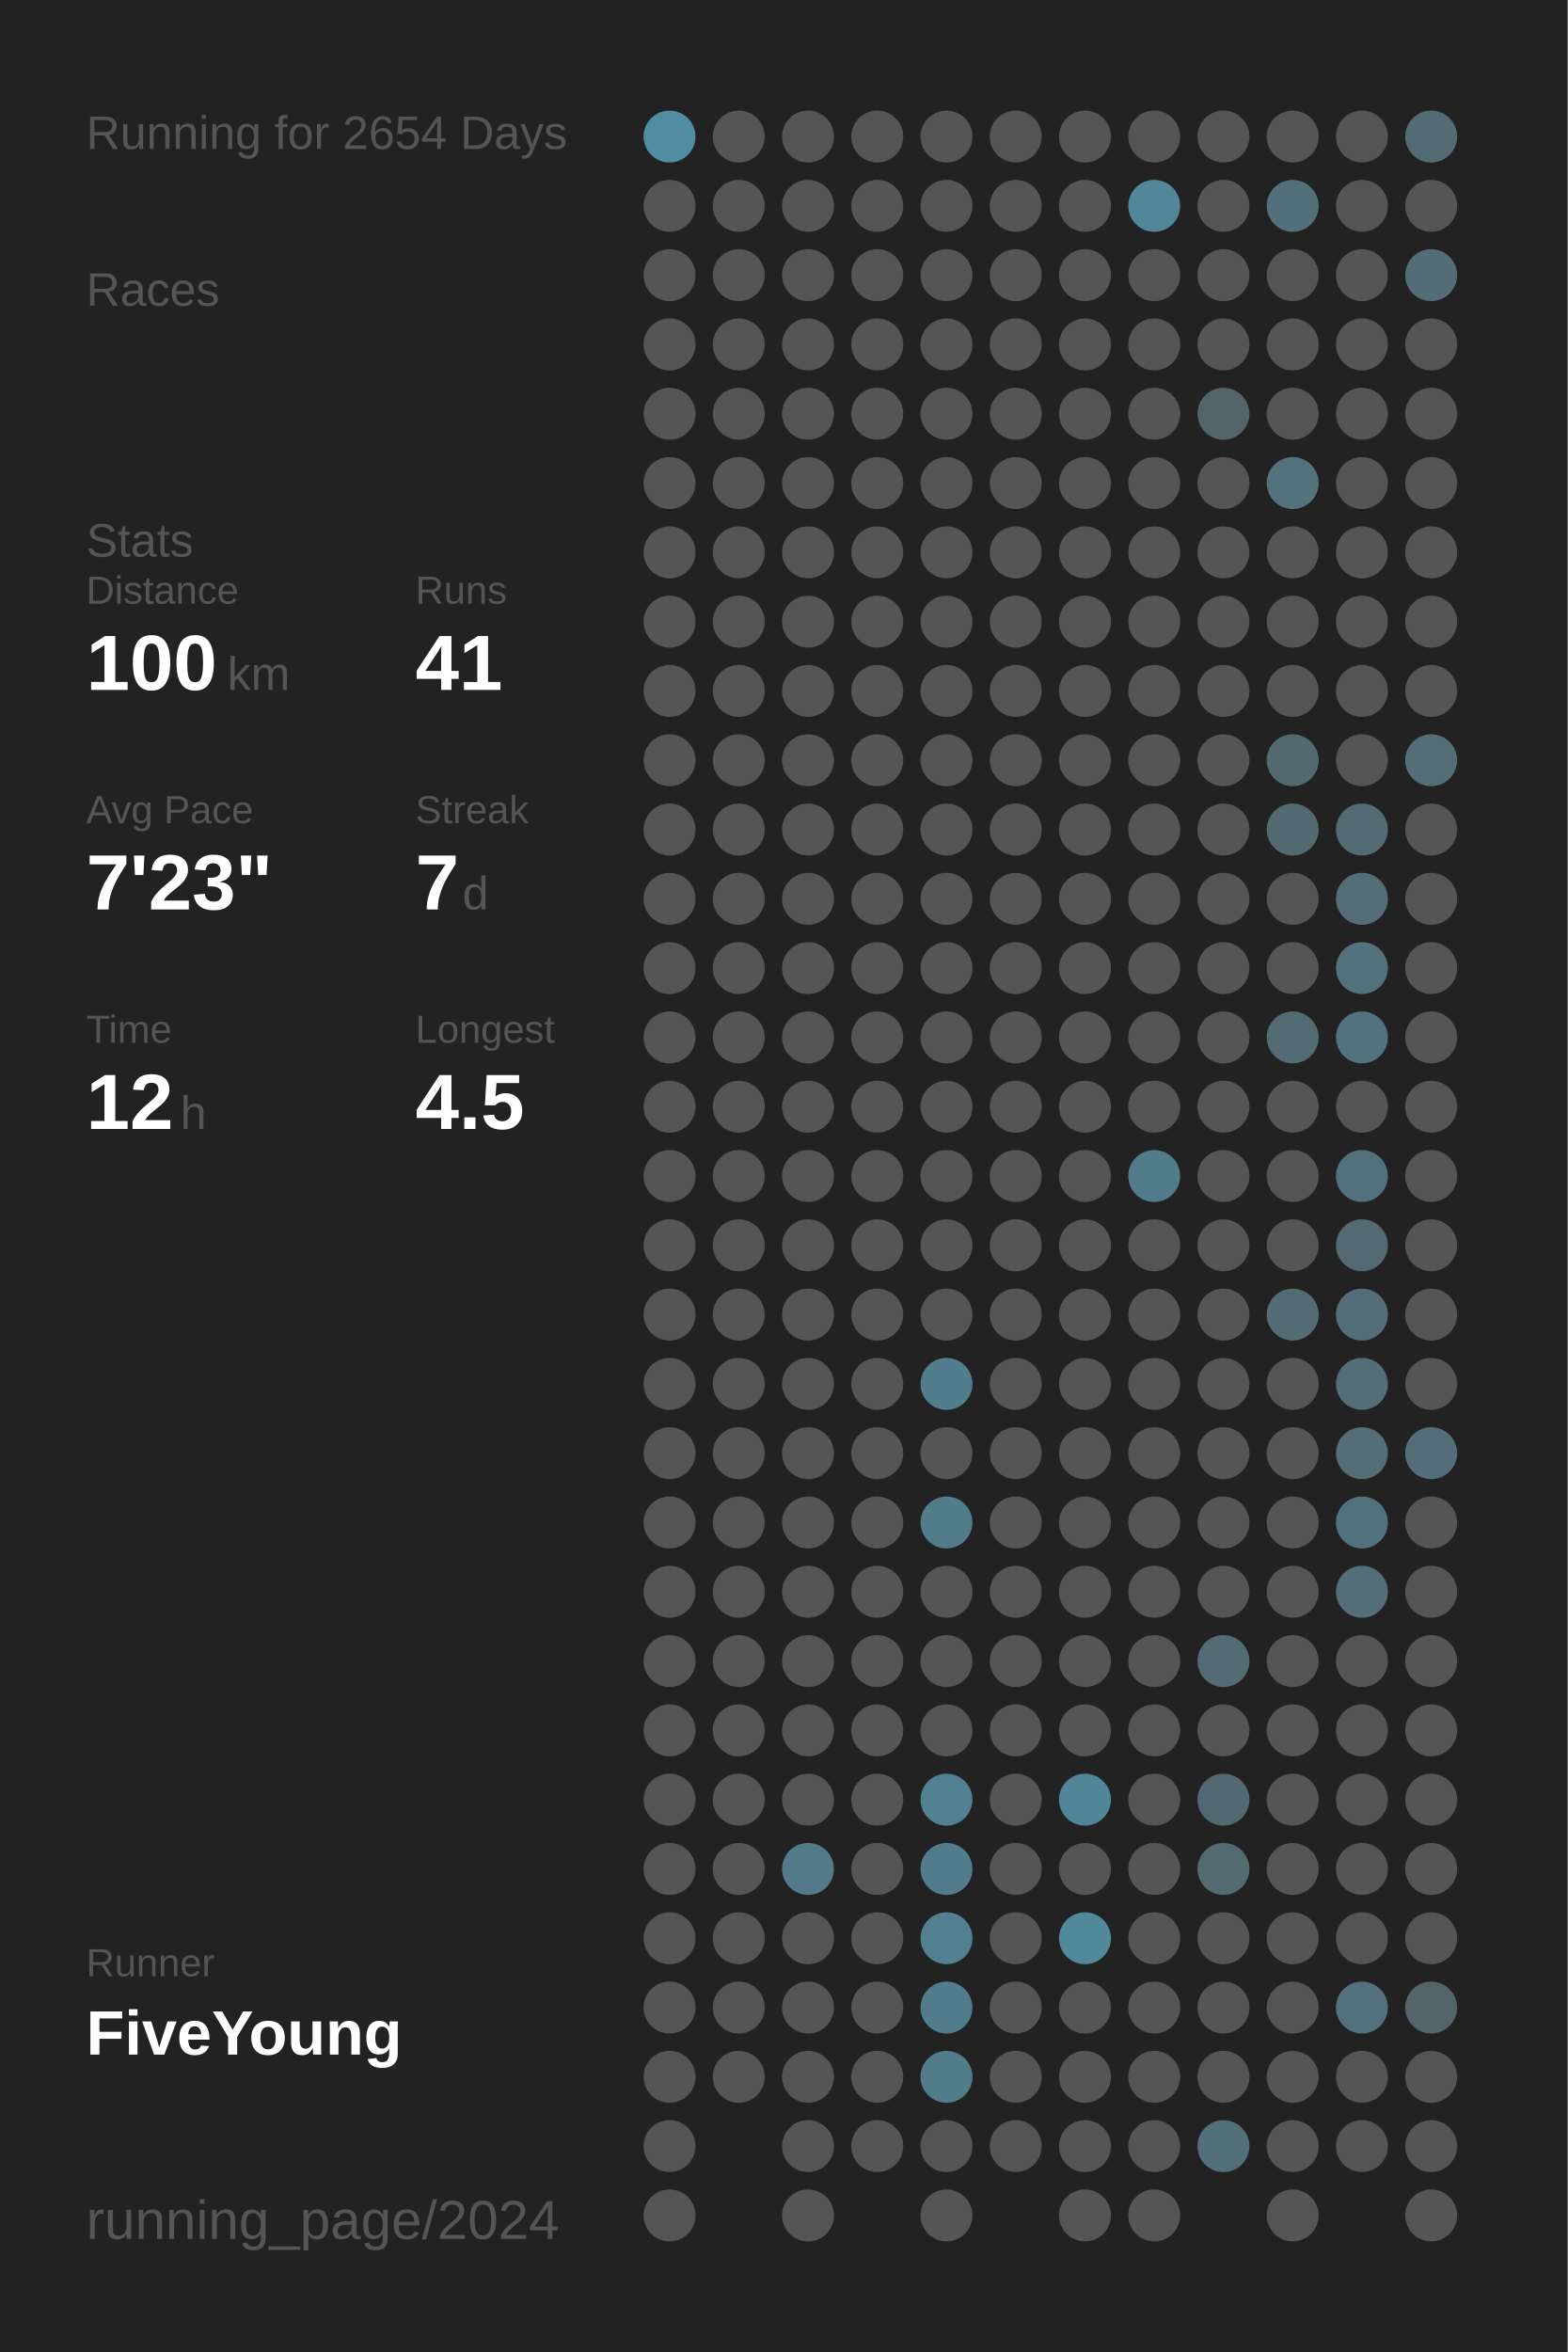
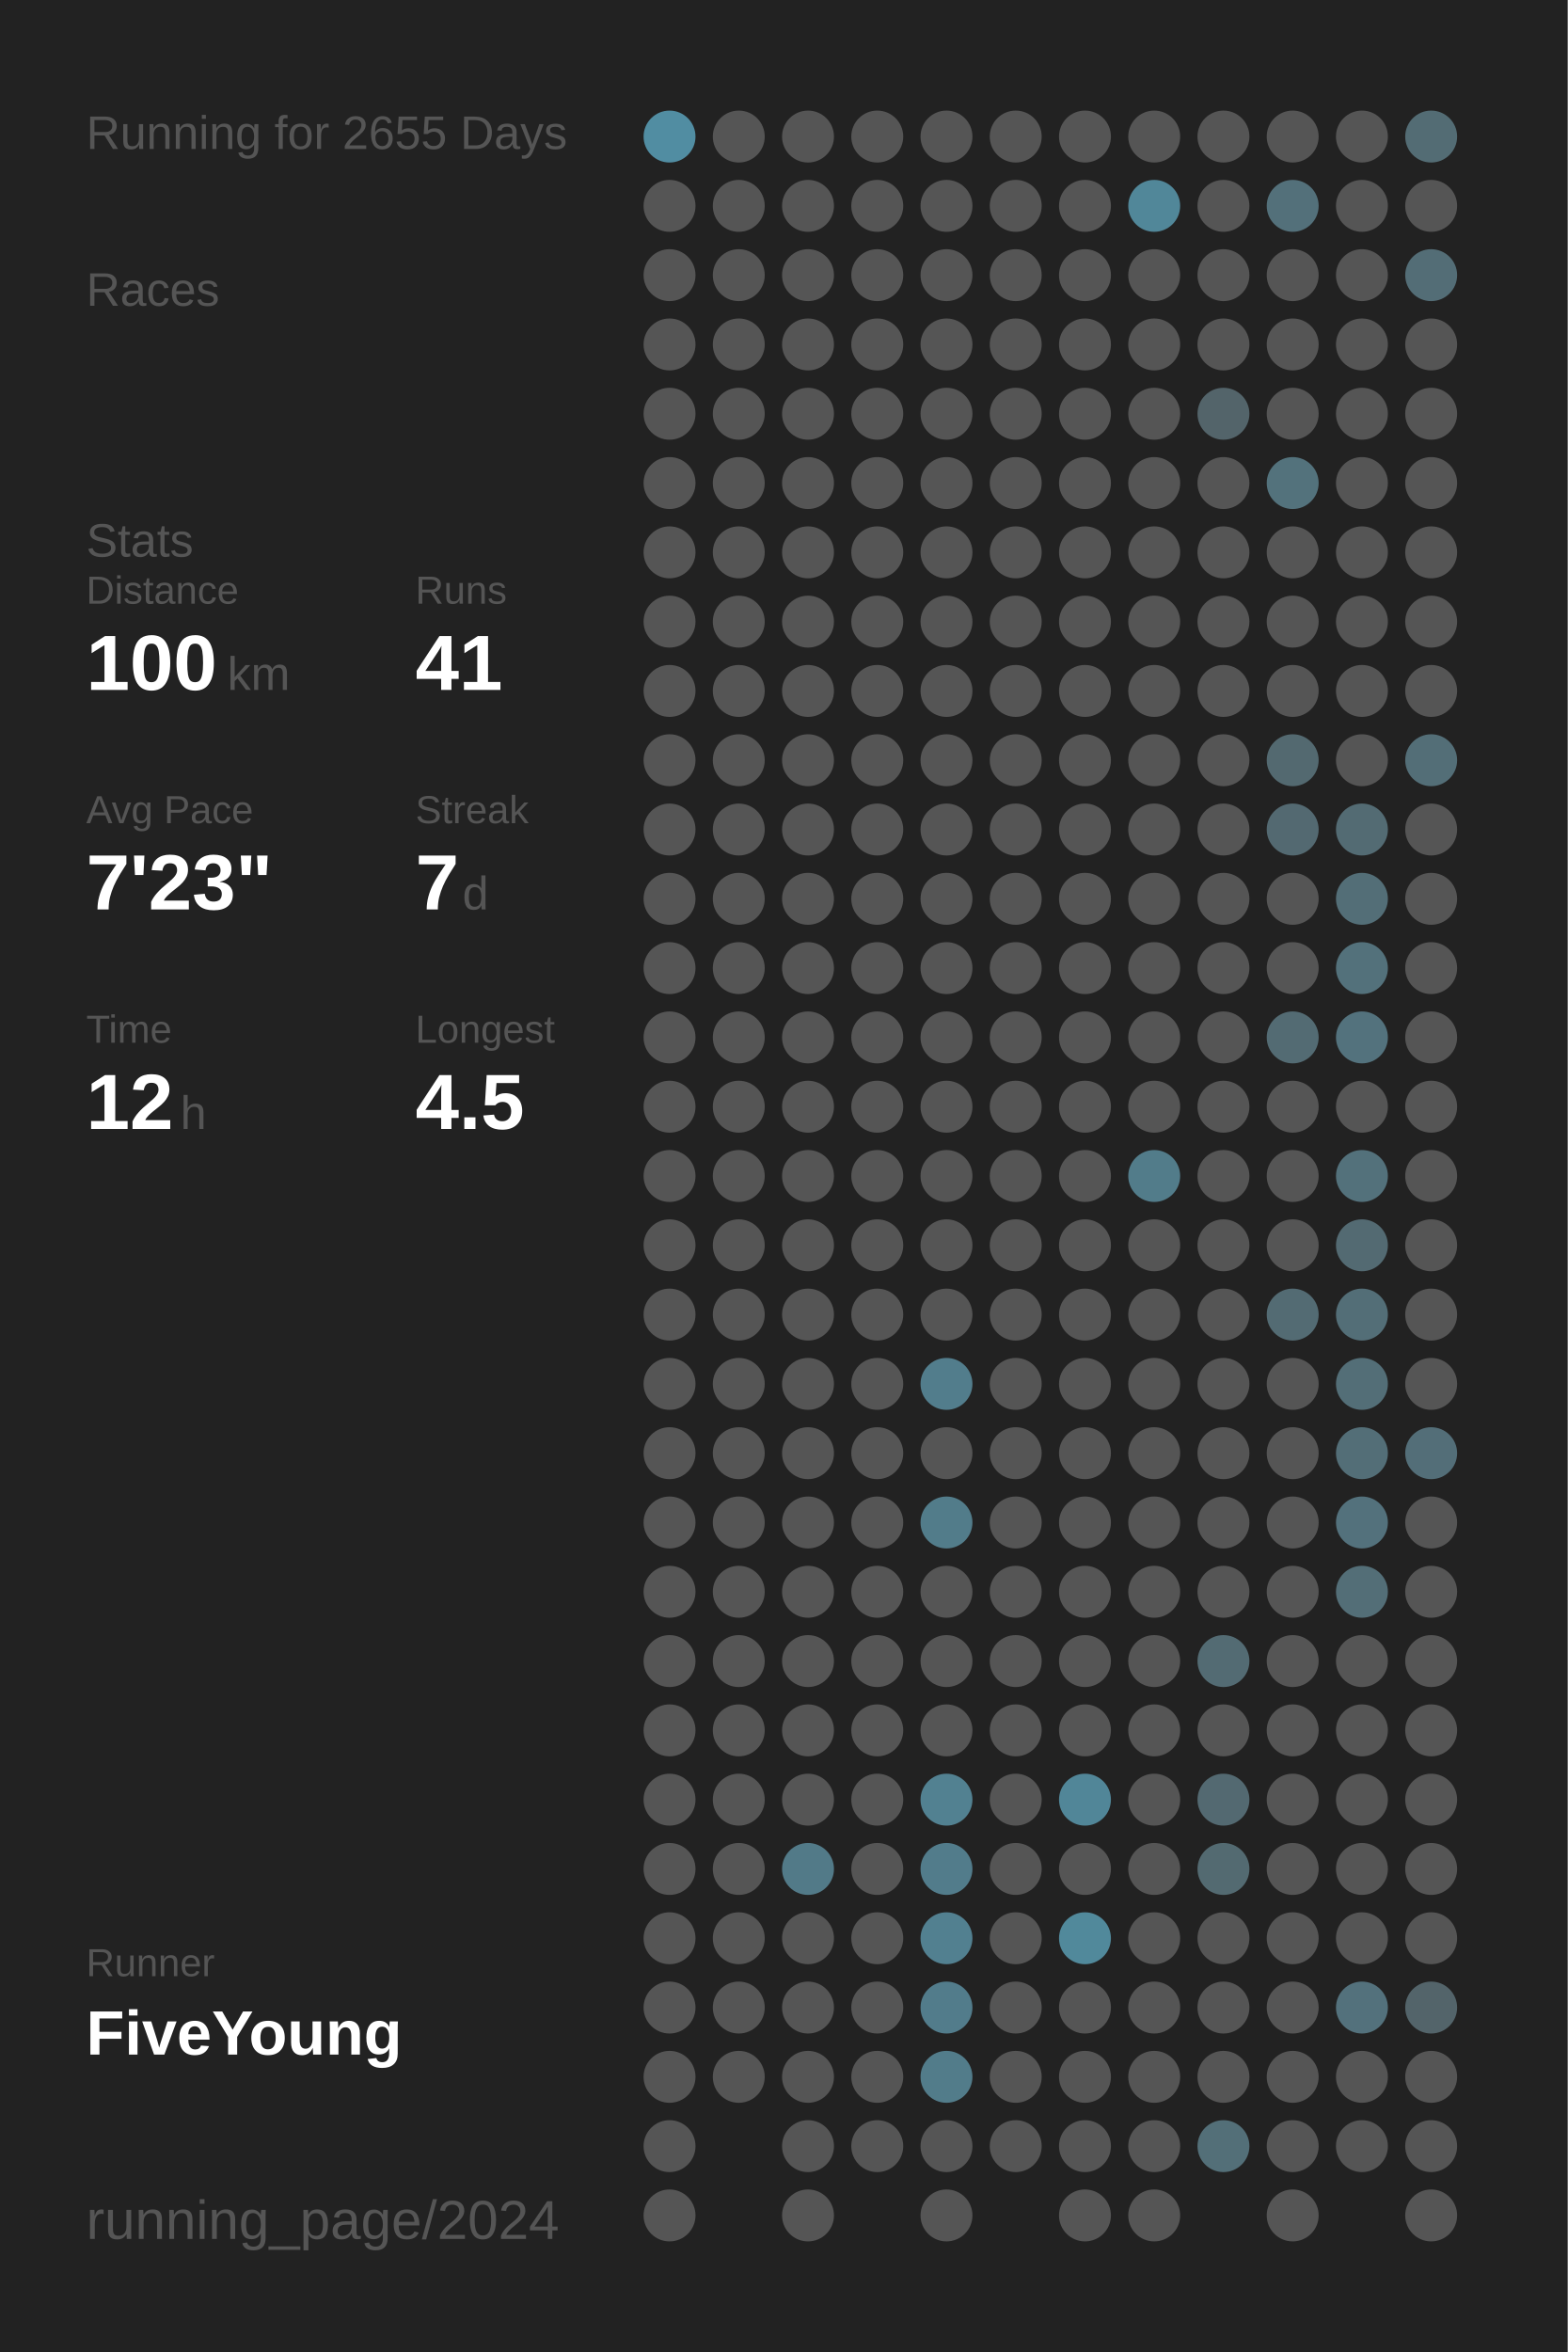
<svg xmlns="http://www.w3.org/2000/svg" baseProfile="full" height="300mm" version="1.1" viewBox="0,0,200,300" width="200mm">
  <defs />
  <rect fill="#222222" height="300" width="200" x="0" y="0" />
-   <text fill="#555555" style="font-size:6px; font-family:Arial;" x="11" y="19">Running for 2654 Days</text>
+   <text fill="#555555" style="font-size:6px; font-family:Arial;" x="11" y="19">Running for 2655 Days</text>
  <text fill="#555555" style="font-size:6px; font-family:Arial;" x="11" y="39">Races</text>
  <text fill="#555555" style="font-size:6px; font-family:Arial;" x="11" y="71">Stats</text>
  <text fill="#555555" style="font-size:5px; font-family:Arial;" x="11" y="77">Distance</text>
  <text fill="#FFFFFF" style="font-size:10px; font-family:Arial; font-weight:bold;" x="11" y="88">100</text>
  <text fill="#555555" style="font-size:6px; font-family:Arial;" x="29" y="88">km</text>
  <text fill="#555555" style="font-size:5px; font-family:Arial;" x="53" y="77">Runs</text>
  <text fill="#FFFFFF" style="font-size:10px; font-family:Arial; font-weight:bold;" x="53" y="88">41</text>
  <text fill="#555555" style="font-size:5px; font-family:Arial;" x="11" y="105">Avg Pace</text>
  <text fill="#FFFFFF" style="font-size:10px; font-family:Arial; font-weight:bold;" x="11" y="116">7'23"</text>
  <text fill="#555555" style="font-size:5px; font-family:Arial;" x="53" y="105">Streak</text>
  <text fill="#FFFFFF" style="font-size:10px; font-family:Arial; font-weight:bold;" x="53" y="116">7</text>
  <text fill="#555555" style="font-size:6px; font-family:Arial;" x="59" y="116">d</text>
  <text fill="#555555" style="font-size:5px; font-family:Arial;" x="11" y="133">Time</text>
  <text fill="#FFFFFF" style="font-size:10px; font-family:Arial; font-weight:bold;" x="11" y="144">12</text>
  <text fill="#555555" style="font-size:6px; font-family:Arial;" x="23" y="144">h</text>
  <text fill="#555555" style="font-size:5px; font-family:Arial;" x="53" y="133">Longest</text>
  <text fill="#FFFFFF" style="font-size:10px; font-family:Arial; font-weight:bold;" x="53" y="144">4.5</text>
  <text fill="#555555" style="font-size:5px; font-family:Arial;" x="11" y="252.065">Runner</text>
  <text fill="#FFFFFF" style="font-size:8px; font-family:Arial; font-weight:bold;" x="11" y="262.065">FiveYoung</text>
  <text fill="#555555" style="font-size:7px; font-family:Arial;" x="11" y="285.581">running_page/2024</text>
  <circle cx="85.417" cy="17.419" fill="#518da2" r="3.312" />
  <circle cx="85.417" cy="26.258" fill="#555555" r="3.312" />
  <circle cx="85.417" cy="35.097" fill="#555555" r="3.312" />
  <circle cx="85.417" cy="43.935" fill="#555555" r="3.312" />
  <circle cx="85.417" cy="52.774" fill="#555555" r="3.312" />
  <circle cx="85.417" cy="61.613" fill="#555555" r="3.312" />
  <circle cx="85.417" cy="70.452" fill="#555555" r="3.312" />
  <circle cx="85.417" cy="79.29" fill="#555555" r="3.312" />
  <circle cx="85.417" cy="88.129" fill="#555555" r="3.312" />
  <circle cx="85.417" cy="96.968" fill="#555555" r="3.312" />
  <circle cx="85.417" cy="105.806" fill="#555555" r="3.312" />
  <circle cx="85.417" cy="114.645" fill="#555555" r="3.312" />
  <circle cx="85.417" cy="123.484" fill="#555555" r="3.312" />
  <circle cx="85.417" cy="132.323" fill="#555555" r="3.312" />
  <circle cx="85.417" cy="141.161" fill="#555555" r="3.312" />
  <circle cx="85.417" cy="150" fill="#555555" r="3.312" />
  <circle cx="85.417" cy="158.839" fill="#555555" r="3.312" />
  <circle cx="85.417" cy="167.677" fill="#555555" r="3.312" />
  <circle cx="85.417" cy="176.516" fill="#555555" r="3.312" />
  <circle cx="85.417" cy="185.355" fill="#555555" r="3.312" />
  <circle cx="85.417" cy="194.194" fill="#555555" r="3.312" />
  <circle cx="85.417" cy="203.032" fill="#555555" r="3.312" />
  <circle cx="85.417" cy="211.871" fill="#555555" r="3.312" />
  <circle cx="85.417" cy="220.71" fill="#555555" r="3.312" />
  <circle cx="85.417" cy="229.548" fill="#555555" r="3.312" />
  <circle cx="85.417" cy="238.387" fill="#555555" r="3.312" />
  <circle cx="85.417" cy="247.226" fill="#555555" r="3.312" />
  <circle cx="85.417" cy="256.065" fill="#555555" r="3.312" />
  <circle cx="85.417" cy="264.903" fill="#555555" r="3.312" />
  <circle cx="85.417" cy="273.742" fill="#555555" r="3.312" />
  <circle cx="85.417" cy="282.581" fill="#555555" r="3.312" />
  <circle cx="94.25" cy="17.419" fill="#555555" r="3.312" />
  <circle cx="94.25" cy="26.258" fill="#555555" r="3.312" />
  <circle cx="94.25" cy="35.097" fill="#555555" r="3.312" />
  <circle cx="94.25" cy="43.935" fill="#555555" r="3.312" />
  <circle cx="94.25" cy="52.774" fill="#555555" r="3.312" />
  <circle cx="94.25" cy="61.613" fill="#555555" r="3.312" />
  <circle cx="94.25" cy="70.452" fill="#555555" r="3.312" />
  <circle cx="94.25" cy="79.29" fill="#555555" r="3.312" />
  <circle cx="94.25" cy="88.129" fill="#555555" r="3.312" />
  <circle cx="94.25" cy="96.968" fill="#555555" r="3.312" />
  <circle cx="94.25" cy="105.806" fill="#555555" r="3.312" />
  <circle cx="94.25" cy="114.645" fill="#555555" r="3.312" />
  <circle cx="94.25" cy="123.484" fill="#555555" r="3.312" />
  <circle cx="94.25" cy="132.323" fill="#555555" r="3.312" />
  <circle cx="94.25" cy="141.161" fill="#555555" r="3.312" />
  <circle cx="94.25" cy="150" fill="#555555" r="3.312" />
  <circle cx="94.25" cy="158.839" fill="#555555" r="3.312" />
  <circle cx="94.25" cy="167.677" fill="#555555" r="3.312" />
  <circle cx="94.25" cy="176.516" fill="#555555" r="3.312" />
  <circle cx="94.25" cy="185.355" fill="#555555" r="3.312" />
  <circle cx="94.25" cy="194.194" fill="#555555" r="3.312" />
  <circle cx="94.25" cy="203.032" fill="#555555" r="3.312" />
  <circle cx="94.25" cy="211.871" fill="#555555" r="3.312" />
  <circle cx="94.25" cy="220.71" fill="#555555" r="3.312" />
  <circle cx="94.25" cy="229.548" fill="#555555" r="3.312" />
  <circle cx="94.25" cy="238.387" fill="#555555" r="3.312" />
  <circle cx="94.25" cy="247.226" fill="#555555" r="3.312" />
  <circle cx="94.25" cy="256.065" fill="#555555" r="3.312" />
  <circle cx="94.25" cy="264.903" fill="#555555" r="3.312" />
  <circle cx="103.083" cy="17.419" fill="#555555" r="3.312" />
  <circle cx="103.083" cy="26.258" fill="#555555" r="3.312" />
  <circle cx="103.083" cy="35.097" fill="#555555" r="3.312" />
  <circle cx="103.083" cy="43.935" fill="#555555" r="3.312" />
  <circle cx="103.083" cy="52.774" fill="#555555" r="3.312" />
  <circle cx="103.083" cy="61.613" fill="#555555" r="3.312" />
  <circle cx="103.083" cy="70.452" fill="#555555" r="3.312" />
  <circle cx="103.083" cy="79.29" fill="#555555" r="3.312" />
  <circle cx="103.083" cy="88.129" fill="#555555" r="3.312" />
  <circle cx="103.083" cy="96.968" fill="#555555" r="3.312" />
  <circle cx="103.083" cy="105.806" fill="#555555" r="3.312" />
  <circle cx="103.083" cy="114.645" fill="#555555" r="3.312" />
  <circle cx="103.083" cy="123.484" fill="#555555" r="3.312" />
  <circle cx="103.083" cy="132.323" fill="#555555" r="3.312" />
  <circle cx="103.083" cy="141.161" fill="#555555" r="3.312" />
  <circle cx="103.083" cy="150" fill="#555555" r="3.312" />
  <circle cx="103.083" cy="158.839" fill="#555555" r="3.312" />
  <circle cx="103.083" cy="167.677" fill="#555555" r="3.312" />
  <circle cx="103.083" cy="176.516" fill="#555555" r="3.312" />
  <circle cx="103.083" cy="185.355" fill="#555555" r="3.312" />
  <circle cx="103.083" cy="194.194" fill="#555555" r="3.312" />
  <circle cx="103.083" cy="203.032" fill="#555555" r="3.312" />
  <circle cx="103.083" cy="211.871" fill="#555555" r="3.312" />
  <circle cx="103.083" cy="220.71" fill="#555555" r="3.312" />
  <circle cx="103.083" cy="229.548" fill="#555555" r="3.312" />
  <circle cx="103.083" cy="238.387" fill="#527a88" r="3.312" />
  <circle cx="103.083" cy="247.226" fill="#555555" r="3.312" />
  <circle cx="103.083" cy="256.065" fill="#555555" r="3.312" />
  <circle cx="103.083" cy="264.903" fill="#555555" r="3.312" />
  <circle cx="103.083" cy="273.742" fill="#555555" r="3.312" />
  <circle cx="103.083" cy="282.581" fill="#555555" r="3.312" />
  <circle cx="111.917" cy="17.419" fill="#555555" r="3.312" />
  <circle cx="111.917" cy="26.258" fill="#555555" r="3.312" />
  <circle cx="111.917" cy="35.097" fill="#555555" r="3.312" />
  <circle cx="111.917" cy="43.935" fill="#555555" r="3.312" />
  <circle cx="111.917" cy="52.774" fill="#555555" r="3.312" />
  <circle cx="111.917" cy="61.613" fill="#555555" r="3.312" />
  <circle cx="111.917" cy="70.452" fill="#555555" r="3.312" />
  <circle cx="111.917" cy="79.29" fill="#555555" r="3.312" />
  <circle cx="111.917" cy="88.129" fill="#555555" r="3.312" />
  <circle cx="111.917" cy="96.968" fill="#555555" r="3.312" />
  <circle cx="111.917" cy="105.806" fill="#555555" r="3.312" />
  <circle cx="111.917" cy="114.645" fill="#555555" r="3.312" />
  <circle cx="111.917" cy="123.484" fill="#555555" r="3.312" />
  <circle cx="111.917" cy="132.323" fill="#555555" r="3.312" />
  <circle cx="111.917" cy="141.161" fill="#555555" r="3.312" />
  <circle cx="111.917" cy="150" fill="#555555" r="3.312" />
  <circle cx="111.917" cy="158.839" fill="#555555" r="3.312" />
  <circle cx="111.917" cy="167.677" fill="#555555" r="3.312" />
  <circle cx="111.917" cy="176.516" fill="#555555" r="3.312" />
  <circle cx="111.917" cy="185.355" fill="#555555" r="3.312" />
  <circle cx="111.917" cy="194.194" fill="#555555" r="3.312" />
  <circle cx="111.917" cy="203.032" fill="#555555" r="3.312" />
  <circle cx="111.917" cy="211.871" fill="#555555" r="3.312" />
  <circle cx="111.917" cy="220.71" fill="#555555" r="3.312" />
  <circle cx="111.917" cy="229.548" fill="#555555" r="3.312" />
  <circle cx="111.917" cy="238.387" fill="#555555" r="3.312" />
  <circle cx="111.917" cy="247.226" fill="#555555" r="3.312" />
  <circle cx="111.917" cy="256.065" fill="#555555" r="3.312" />
  <circle cx="111.917" cy="264.903" fill="#555555" r="3.312" />
  <circle cx="111.917" cy="273.742" fill="#555555" r="3.312" />
  <circle cx="120.75" cy="17.419" fill="#555555" r="3.312" />
  <circle cx="120.75" cy="26.258" fill="#555555" r="3.312" />
  <circle cx="120.75" cy="35.097" fill="#555555" r="3.312" />
  <circle cx="120.75" cy="43.935" fill="#555555" r="3.312" />
  <circle cx="120.75" cy="52.774" fill="#555555" r="3.312" />
  <circle cx="120.75" cy="61.613" fill="#555555" r="3.312" />
  <circle cx="120.75" cy="70.452" fill="#555555" r="3.312" />
  <circle cx="120.75" cy="79.29" fill="#555555" r="3.312" />
  <circle cx="120.75" cy="88.129" fill="#555555" r="3.312" />
  <circle cx="120.75" cy="96.968" fill="#555555" r="3.312" />
  <circle cx="120.75" cy="105.806" fill="#555555" r="3.312" />
  <circle cx="120.75" cy="114.645" fill="#555555" r="3.312" />
  <circle cx="120.75" cy="123.484" fill="#555555" r="3.312" />
  <circle cx="120.75" cy="132.323" fill="#555555" r="3.312" />
  <circle cx="120.75" cy="141.161" fill="#555555" r="3.312" />
  <circle cx="120.75" cy="150" fill="#555555" r="3.312" />
  <circle cx="120.75" cy="158.839" fill="#555555" r="3.312" />
  <circle cx="120.75" cy="167.677" fill="#555555" r="3.312" />
  <circle cx="120.75" cy="176.516" fill="#527d8c" r="3.312" />
  <circle cx="120.75" cy="185.355" fill="#555555" r="3.312" />
  <circle cx="120.75" cy="194.194" fill="#527c8a" r="3.312" />
  <circle cx="120.75" cy="203.032" fill="#555555" r="3.312" />
  <circle cx="120.75" cy="211.871" fill="#555555" r="3.312" />
  <circle cx="120.75" cy="220.71" fill="#555555" r="3.312" />
  <circle cx="120.75" cy="229.548" fill="#528191" r="3.312" />
  <circle cx="120.75" cy="238.387" fill="#527c8b" r="3.312" />
  <circle cx="120.75" cy="247.226" fill="#528090" r="3.312" />
  <circle cx="120.75" cy="256.065" fill="#527c8b" r="3.312" />
  <circle cx="120.75" cy="264.903" fill="#527c8a" r="3.312" />
  <circle cx="120.75" cy="273.742" fill="#555555" r="3.312" />
  <circle cx="120.75" cy="282.581" fill="#555555" r="3.312" />
  <circle cx="129.583" cy="17.419" fill="#555555" r="3.312" />
  <circle cx="129.583" cy="26.258" fill="#555555" r="3.312" />
  <circle cx="129.583" cy="35.097" fill="#555555" r="3.312" />
  <circle cx="129.583" cy="43.935" fill="#555555" r="3.312" />
  <circle cx="129.583" cy="52.774" fill="#555555" r="3.312" />
  <circle cx="129.583" cy="61.613" fill="#555555" r="3.312" />
  <circle cx="129.583" cy="70.452" fill="#555555" r="3.312" />
  <circle cx="129.583" cy="79.29" fill="#555555" r="3.312" />
  <circle cx="129.583" cy="88.129" fill="#555555" r="3.312" />
  <circle cx="129.583" cy="96.968" fill="#555555" r="3.312" />
  <circle cx="129.583" cy="105.806" fill="#555555" r="3.312" />
  <circle cx="129.583" cy="114.645" fill="#555555" r="3.312" />
  <circle cx="129.583" cy="123.484" fill="#555555" r="3.312" />
  <circle cx="129.583" cy="132.323" fill="#555555" r="3.312" />
  <circle cx="129.583" cy="141.161" fill="#555555" r="3.312" />
  <circle cx="129.583" cy="150" fill="#555555" r="3.312" />
  <circle cx="129.583" cy="158.839" fill="#555555" r="3.312" />
  <circle cx="129.583" cy="167.677" fill="#555555" r="3.312" />
  <circle cx="129.583" cy="176.516" fill="#555555" r="3.312" />
  <circle cx="129.583" cy="185.355" fill="#555555" r="3.312" />
  <circle cx="129.583" cy="194.194" fill="#555555" r="3.312" />
  <circle cx="129.583" cy="203.032" fill="#555555" r="3.312" />
  <circle cx="129.583" cy="211.871" fill="#555555" r="3.312" />
  <circle cx="129.583" cy="220.71" fill="#555555" r="3.312" />
  <circle cx="129.583" cy="229.548" fill="#555555" r="3.312" />
  <circle cx="129.583" cy="238.387" fill="#555555" r="3.312" />
  <circle cx="129.583" cy="247.226" fill="#555555" r="3.312" />
  <circle cx="129.583" cy="256.065" fill="#555555" r="3.312" />
  <circle cx="129.583" cy="264.903" fill="#555555" r="3.312" />
  <circle cx="129.583" cy="273.742" fill="#555555" r="3.312" />
  <circle cx="138.417" cy="17.419" fill="#555555" r="3.312" />
  <circle cx="138.417" cy="26.258" fill="#555555" r="3.312" />
  <circle cx="138.417" cy="35.097" fill="#555555" r="3.312" />
  <circle cx="138.417" cy="43.935" fill="#555555" r="3.312" />
  <circle cx="138.417" cy="52.774" fill="#555555" r="3.312" />
  <circle cx="138.417" cy="61.613" fill="#555555" r="3.312" />
  <circle cx="138.417" cy="70.452" fill="#555555" r="3.312" />
  <circle cx="138.417" cy="79.29" fill="#555555" r="3.312" />
  <circle cx="138.417" cy="88.129" fill="#555555" r="3.312" />
  <circle cx="138.417" cy="96.968" fill="#555555" r="3.312" />
  <circle cx="138.417" cy="105.806" fill="#555555" r="3.312" />
  <circle cx="138.417" cy="114.645" fill="#555555" r="3.312" />
  <circle cx="138.417" cy="123.484" fill="#555555" r="3.312" />
  <circle cx="138.417" cy="132.323" fill="#555555" r="3.312" />
  <circle cx="138.417" cy="141.161" fill="#555555" r="3.312" />
  <circle cx="138.417" cy="150" fill="#555555" r="3.312" />
  <circle cx="138.417" cy="158.839" fill="#555555" r="3.312" />
  <circle cx="138.417" cy="167.677" fill="#555555" r="3.312" />
  <circle cx="138.417" cy="176.516" fill="#555555" r="3.312" />
  <circle cx="138.417" cy="185.355" fill="#555555" r="3.312" />
  <circle cx="138.417" cy="194.194" fill="#555555" r="3.312" />
  <circle cx="138.417" cy="203.032" fill="#555555" r="3.312" />
  <circle cx="138.417" cy="211.871" fill="#555555" r="3.312" />
  <circle cx="138.417" cy="220.71" fill="#555555" r="3.312" />
  <circle cx="138.417" cy="229.548" fill="#518698" r="3.312" />
  <circle cx="138.417" cy="238.387" fill="#555555" r="3.312" />
  <circle cx="138.417" cy="247.226" fill="#51899b" r="3.312" />
  <circle cx="138.417" cy="256.065" fill="#555555" r="3.312" />
  <circle cx="138.417" cy="264.903" fill="#555555" r="3.312" />
  <circle cx="138.417" cy="273.742" fill="#555555" r="3.312" />
  <circle cx="138.417" cy="282.581" fill="#555555" r="3.312" />
  <circle cx="147.25" cy="17.419" fill="#555555" r="3.312" />
  <circle cx="147.25" cy="26.258" fill="#518799" r="3.312" />
  <circle cx="147.25" cy="35.097" fill="#555555" r="3.312" />
  <circle cx="147.25" cy="43.935" fill="#555555" r="3.312" />
  <circle cx="147.25" cy="52.774" fill="#555555" r="3.312" />
  <circle cx="147.25" cy="61.613" fill="#555555" r="3.312" />
  <circle cx="147.25" cy="70.452" fill="#555555" r="3.312" />
  <circle cx="147.25" cy="79.29" fill="#555555" r="3.312" />
  <circle cx="147.25" cy="88.129" fill="#555555" r="3.312" />
  <circle cx="147.25" cy="96.968" fill="#555555" r="3.312" />
  <circle cx="147.25" cy="105.806" fill="#555555" r="3.312" />
  <circle cx="147.25" cy="114.645" fill="#555555" r="3.312" />
  <circle cx="147.25" cy="123.484" fill="#555555" r="3.312" />
  <circle cx="147.25" cy="132.323" fill="#555555" r="3.312" />
  <circle cx="147.25" cy="141.161" fill="#555555" r="3.312" />
  <circle cx="147.25" cy="150" fill="#527c8a" r="3.312" />
  <circle cx="147.25" cy="158.839" fill="#555555" r="3.312" />
  <circle cx="147.25" cy="167.677" fill="#555555" r="3.312" />
  <circle cx="147.25" cy="176.516" fill="#555555" r="3.312" />
  <circle cx="147.25" cy="185.355" fill="#555555" r="3.312" />
  <circle cx="147.25" cy="194.194" fill="#555555" r="3.312" />
  <circle cx="147.25" cy="203.032" fill="#555555" r="3.312" />
  <circle cx="147.25" cy="211.871" fill="#555555" r="3.312" />
  <circle cx="147.25" cy="220.71" fill="#555555" r="3.312" />
  <circle cx="147.25" cy="229.548" fill="#555555" r="3.312" />
  <circle cx="147.25" cy="238.387" fill="#555555" r="3.312" />
  <circle cx="147.25" cy="247.226" fill="#555555" r="3.312" />
  <circle cx="147.25" cy="256.065" fill="#555555" r="3.312" />
  <circle cx="147.25" cy="264.903" fill="#555555" r="3.312" />
  <circle cx="147.25" cy="273.742" fill="#555555" r="3.312" />
  <circle cx="147.25" cy="282.581" fill="#555555" r="3.312" />
  <circle cx="156.083" cy="17.419" fill="#555555" r="3.312" />
  <circle cx="156.083" cy="26.258" fill="#555555" r="3.312" />
  <circle cx="156.083" cy="35.097" fill="#555555" r="3.312" />
  <circle cx="156.083" cy="43.935" fill="#555555" r="3.312" />
  <circle cx="156.083" cy="52.774" fill="#53646a" r="3.312" />
  <circle cx="156.083" cy="61.613" fill="#555555" r="3.312" />
  <circle cx="156.083" cy="70.452" fill="#555555" r="3.312" />
  <circle cx="156.083" cy="79.29" fill="#555555" r="3.312" />
  <circle cx="156.083" cy="88.129" fill="#555555" r="3.312" />
  <circle cx="156.083" cy="96.968" fill="#555555" r="3.312" />
  <circle cx="156.083" cy="105.806" fill="#555555" r="3.312" />
  <circle cx="156.083" cy="114.645" fill="#555555" r="3.312" />
  <circle cx="156.083" cy="123.484" fill="#555555" r="3.312" />
  <circle cx="156.083" cy="132.323" fill="#555555" r="3.312" />
  <circle cx="156.083" cy="141.161" fill="#555555" r="3.312" />
  <circle cx="156.083" cy="150" fill="#555555" r="3.312" />
  <circle cx="156.083" cy="158.839" fill="#555555" r="3.312" />
  <circle cx="156.083" cy="167.677" fill="#555555" r="3.312" />
  <circle cx="156.083" cy="176.516" fill="#555555" r="3.312" />
  <circle cx="156.083" cy="185.355" fill="#555555" r="3.312" />
  <circle cx="156.083" cy="194.194" fill="#555555" r="3.312" />
  <circle cx="156.083" cy="203.032" fill="#555555" r="3.312" />
  <circle cx="156.083" cy="211.871" fill="#536b73" r="3.312" />
  <circle cx="156.083" cy="220.71" fill="#555555" r="3.312" />
  <circle cx="156.083" cy="229.548" fill="#536971" r="3.312" />
  <circle cx="156.083" cy="238.387" fill="#536a71" r="3.312" />
  <circle cx="156.083" cy="247.226" fill="#555555" r="3.312" />
  <circle cx="156.083" cy="256.065" fill="#555555" r="3.312" />
  <circle cx="156.083" cy="264.903" fill="#555555" r="3.312" />
  <circle cx="156.083" cy="273.742" fill="#536f78" r="3.312" />
  <circle cx="164.917" cy="17.419" fill="#555555" r="3.312" />
  <circle cx="164.917" cy="26.258" fill="#53707a" r="3.312" />
  <circle cx="164.917" cy="35.097" fill="#555555" r="3.312" />
  <circle cx="164.917" cy="43.935" fill="#555555" r="3.312" />
  <circle cx="164.917" cy="52.774" fill="#555555" r="3.312" />
  <circle cx="164.917" cy="61.613" fill="#53727c" r="3.312" />
  <circle cx="164.917" cy="70.452" fill="#555555" r="3.312" />
  <circle cx="164.917" cy="79.29" fill="#555555" r="3.312" />
  <circle cx="164.917" cy="88.129" fill="#555555" r="3.312" />
  <circle cx="164.917" cy="96.968" fill="#536970" r="3.312" />
  <circle cx="164.917" cy="105.806" fill="#536971" r="3.312" />
  <circle cx="164.917" cy="114.645" fill="#555555" r="3.312" />
  <circle cx="164.917" cy="123.484" fill="#555555" r="3.312" />
  <circle cx="164.917" cy="132.323" fill="#536b73" r="3.312" />
  <circle cx="164.917" cy="141.161" fill="#555555" r="3.312" />
  <circle cx="164.917" cy="150" fill="#555555" r="3.312" />
  <circle cx="164.917" cy="158.839" fill="#555555" r="3.312" />
  <circle cx="164.917" cy="167.677" fill="#536b73" r="3.312" />
  <circle cx="164.917" cy="176.516" fill="#555555" r="3.312" />
  <circle cx="164.917" cy="185.355" fill="#555555" r="3.312" />
  <circle cx="164.917" cy="194.194" fill="#555555" r="3.312" />
  <circle cx="164.917" cy="203.032" fill="#555555" r="3.312" />
  <circle cx="164.917" cy="211.871" fill="#555555" r="3.312" />
  <circle cx="164.917" cy="220.71" fill="#555555" r="3.312" />
  <circle cx="164.917" cy="229.548" fill="#555555" r="3.312" />
  <circle cx="164.917" cy="238.387" fill="#555555" r="3.312" />
  <circle cx="164.917" cy="247.226" fill="#555555" r="3.312" />
  <circle cx="164.917" cy="256.065" fill="#555555" r="3.312" />
  <circle cx="164.917" cy="264.903" fill="#555555" r="3.312" />
  <circle cx="164.917" cy="273.742" fill="#555555" r="3.312" />
  <circle cx="164.917" cy="282.581" fill="#555555" r="3.312" />
  <circle cx="173.75" cy="17.419" fill="#555555" r="3.312" />
  <circle cx="173.75" cy="26.258" fill="#555555" r="3.312" />
  <circle cx="173.75" cy="35.097" fill="#555555" r="3.312" />
  <circle cx="173.75" cy="43.935" fill="#555555" r="3.312" />
  <circle cx="173.75" cy="52.774" fill="#555555" r="3.312" />
  <circle cx="173.75" cy="61.613" fill="#555555" r="3.312" />
  <circle cx="173.75" cy="70.452" fill="#555555" r="3.312" />
  <circle cx="173.75" cy="79.29" fill="#555555" r="3.312" />
  <circle cx="173.75" cy="88.129" fill="#555555" r="3.312" />
  <circle cx="173.75" cy="96.968" fill="#555555" r="3.312" />
  <circle cx="173.75" cy="105.806" fill="#536b73" r="3.312" />
  <circle cx="173.75" cy="114.645" fill="#536e77" r="3.312" />
  <circle cx="173.75" cy="123.484" fill="#53717b" r="3.312" />
  <circle cx="173.75" cy="132.323" fill="#53727d" r="3.312" />
  <circle cx="173.75" cy="141.161" fill="#555555" r="3.312" />
  <circle cx="173.75" cy="150" fill="#53717b" r="3.312" />
  <circle cx="173.75" cy="158.839" fill="#536a72" r="3.312" />
  <circle cx="173.75" cy="167.677" fill="#536e77" r="3.312" />
  <circle cx="173.75" cy="176.516" fill="#536e77" r="3.312" />
  <circle cx="173.75" cy="185.355" fill="#536e77" r="3.312" />
  <circle cx="173.75" cy="194.194" fill="#53717c" r="3.312" />
  <circle cx="173.75" cy="203.032" fill="#536e77" r="3.312" />
  <circle cx="173.75" cy="211.871" fill="#555555" r="3.312" />
  <circle cx="173.75" cy="220.71" fill="#555555" r="3.312" />
  <circle cx="173.75" cy="229.548" fill="#555555" r="3.312" />
  <circle cx="173.75" cy="238.387" fill="#555555" r="3.312" />
  <circle cx="173.75" cy="247.226" fill="#555555" r="3.312" />
  <circle cx="173.75" cy="256.065" fill="#53717c" r="3.312" />
  <circle cx="173.75" cy="264.903" fill="#555555" r="3.312" />
  <circle cx="173.75" cy="273.742" fill="#555555" r="3.312" />
  <circle cx="182.583" cy="17.419" fill="#536c74" r="3.312" />
  <circle cx="182.583" cy="26.258" fill="#555555" r="3.312" />
  <circle cx="182.583" cy="35.097" fill="#536d76" r="3.312" />
  <circle cx="182.583" cy="43.935" fill="#555555" r="3.312" />
  <circle cx="182.583" cy="52.774" fill="#555555" r="3.312" />
  <circle cx="182.583" cy="61.613" fill="#555555" r="3.312" />
  <circle cx="182.583" cy="70.452" fill="#555555" r="3.312" />
  <circle cx="182.583" cy="79.29" fill="#555555" r="3.312" />
  <circle cx="182.583" cy="88.129" fill="#555555" r="3.312" />
  <circle cx="182.583" cy="96.968" fill="#536e77" r="3.312" />
  <circle cx="182.583" cy="105.806" fill="#555555" r="3.312" />
  <circle cx="182.583" cy="114.645" fill="#555555" r="3.312" />
  <circle cx="182.583" cy="123.484" fill="#555555" r="3.312" />
  <circle cx="182.583" cy="132.323" fill="#555555" r="3.312" />
  <circle cx="182.583" cy="141.161" fill="#555555" r="3.312" />
  <circle cx="182.583" cy="150" fill="#555555" r="3.312" />
  <circle cx="182.583" cy="158.839" fill="#555555" r="3.312" />
  <circle cx="182.583" cy="167.677" fill="#555555" r="3.312" />
  <circle cx="182.583" cy="176.516" fill="#555555" r="3.312" />
  <circle cx="182.583" cy="185.355" fill="#536e78" r="3.312" />
  <circle cx="182.583" cy="194.194" fill="#555555" r="3.312" />
  <circle cx="182.583" cy="203.032" fill="#555555" r="3.312" />
  <circle cx="182.583" cy="211.871" fill="#555555" r="3.312" />
  <circle cx="182.583" cy="220.71" fill="#555555" r="3.312" />
  <circle cx="182.583" cy="229.548" fill="#555555" r="3.312" />
  <circle cx="182.583" cy="238.387" fill="#555555" r="3.312" />
  <circle cx="182.583" cy="247.226" fill="#555555" r="3.312" />
  <circle cx="182.583" cy="256.065" fill="#53646a" r="3.312" />
  <circle cx="182.583" cy="264.903" fill="#555555" r="3.312" />
  <circle cx="182.583" cy="273.742" fill="#555555" r="3.312" />
  <circle cx="182.583" cy="282.581" fill="#555555" r="3.312" />
</svg>
